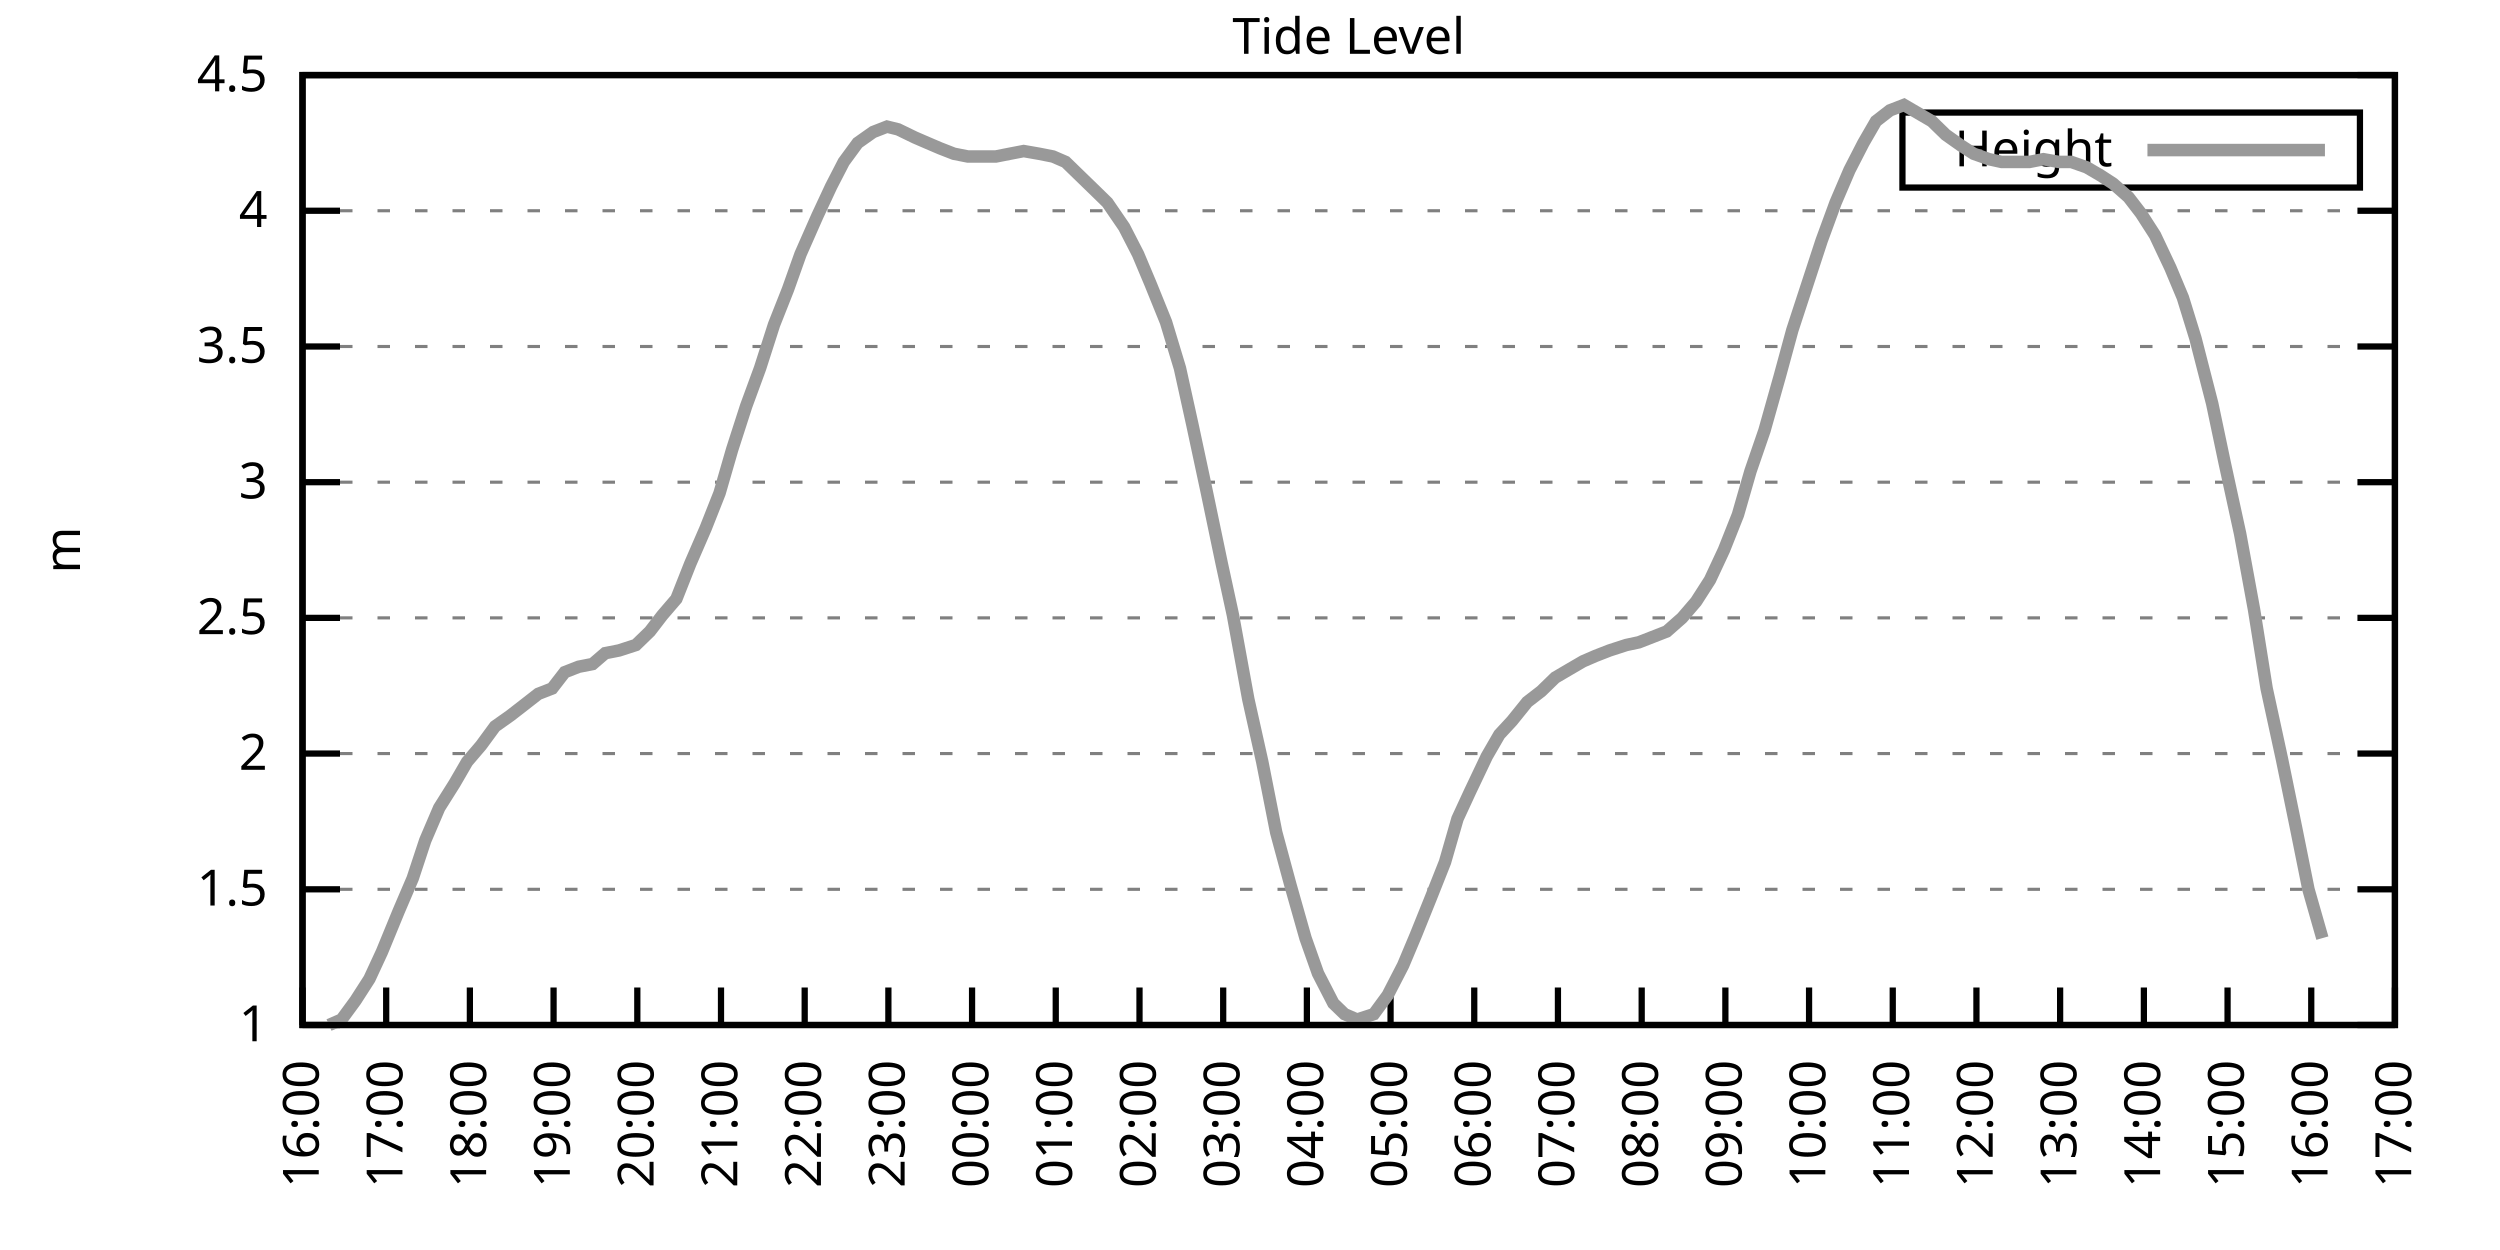
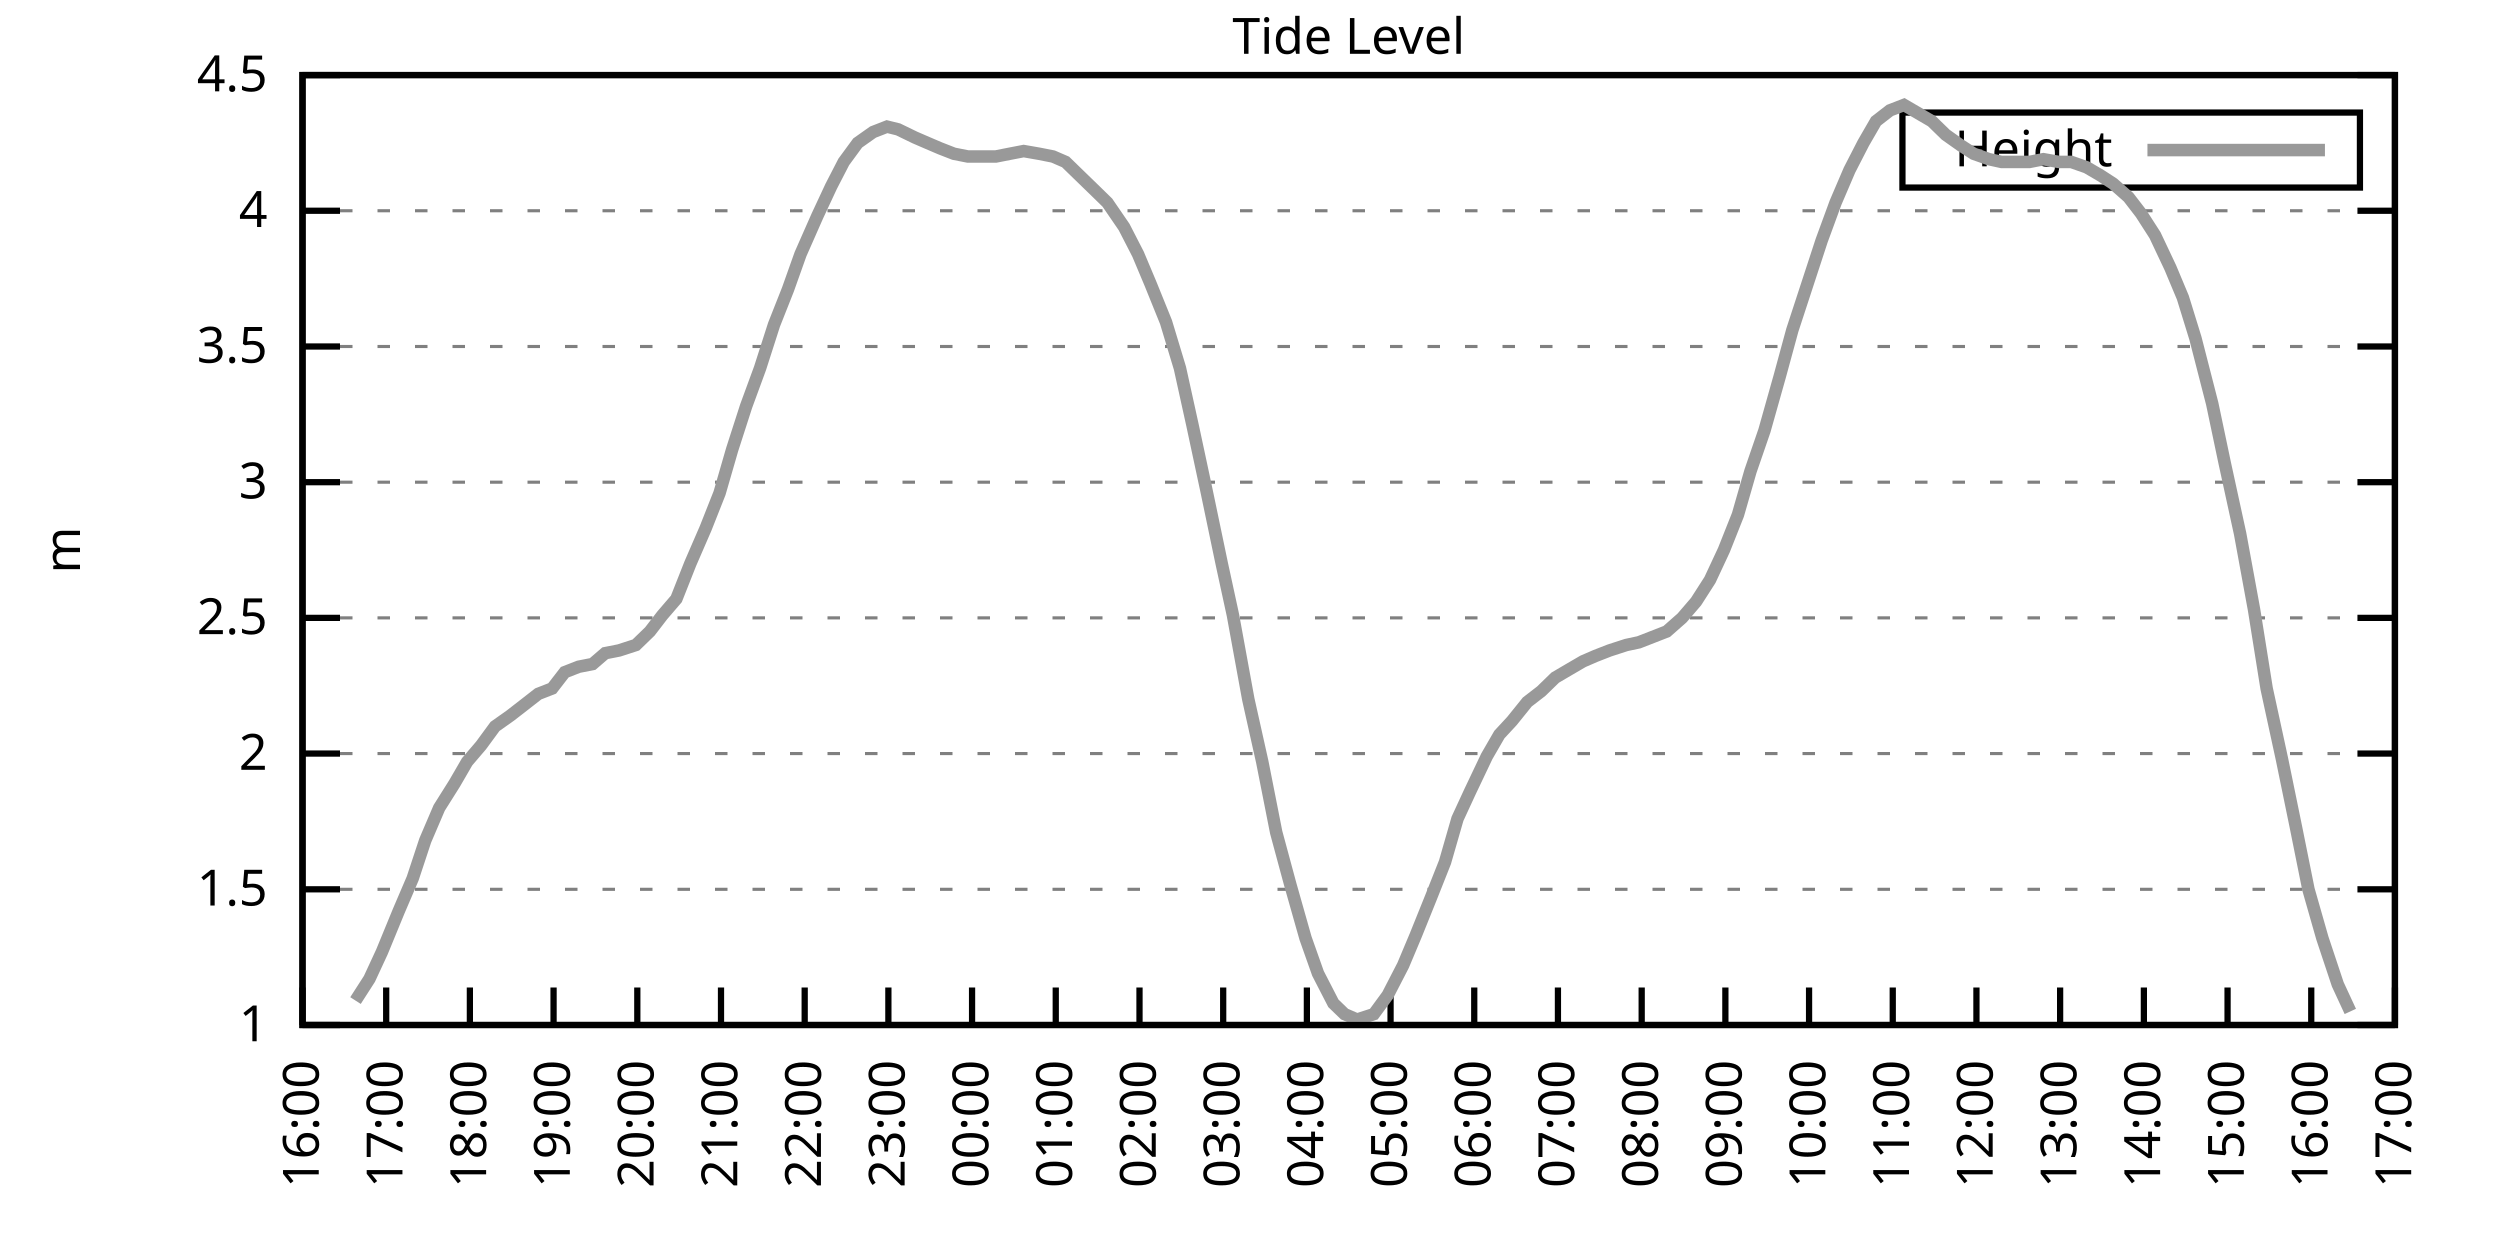
<svg xmlns="http://www.w3.org/2000/svg" xmlns:xlink="http://www.w3.org/1999/xlink" width="400" height="200" viewBox="0 0 400 200">
  <g id="gnuplot_canvas">
    <rect x="0" y="0" width="400" height="200" fill="none" />
    <defs>
      <circle id="gpDot" r="0.5" stroke-width="0.5" stroke="currentColor" />
      <path id="gpPt0" stroke-width="0.333" stroke="currentColor" d="M-1,0 h2 M0,-1 v2" />
      <path id="gpPt1" stroke-width="0.333" stroke="currentColor" d="M-1,-1 L1,1 M1,-1 L-1,1" />
      <path id="gpPt2" stroke-width="0.333" stroke="currentColor" d="M-1,0 L1,0 M0,-1 L0,1 M-1,-1 L1,1 M-1,1 L1,-1" />
      <rect id="gpPt3" stroke-width="0.333" stroke="currentColor" x="-1" y="-1" width="2" height="2" />
      <rect id="gpPt4" stroke-width="0.333" stroke="currentColor" fill="currentColor" x="-1" y="-1" width="2" height="2" />
      <circle id="gpPt5" stroke-width="0.333" stroke="currentColor" cx="0" cy="0" r="1" />
      <use xlink:href="#gpPt5" id="gpPt6" fill="currentColor" stroke="none" />
      <path id="gpPt7" stroke-width="0.333" stroke="currentColor" d="M0,-1.33 L-1.33,0.67 L1.33,0.67 z" />
      <use xlink:href="#gpPt7" id="gpPt8" fill="currentColor" stroke="none" />
      <use xlink:href="#gpPt7" id="gpPt9" stroke="currentColor" transform="rotate(180)" />
      <use xlink:href="#gpPt9" id="gpPt10" fill="currentColor" stroke="none" />
      <use xlink:href="#gpPt3" id="gpPt11" stroke="currentColor" transform="rotate(45)" />
      <use xlink:href="#gpPt11" id="gpPt12" fill="currentColor" stroke="none" />
      <path id="gpPt13" stroke-width="0.333" stroke="currentColor" d="M0,1.330 L1.265,0.411 L0.782,-1.067 L-0.782,-1.076 L-1.265,0.411 z" />
      <use xlink:href="#gpPt13" id="gpPt14" fill="currentColor" stroke="none" />
      <filter id="textbox" filterUnits="objectBoundingBox" x="0" y="0" height="1" width="1">
        <feFlood flood-color="white" flood-opacity="1" result="bgnd" />
        <feComposite in="SourceGraphic" in2="bgnd" operator="atop" />
      </filter>
      <filter id="greybox" filterUnits="objectBoundingBox" x="0" y="0" height="1" width="1">
        <feFlood flood-color="lightgrey" flood-opacity="1" result="grey" />
        <feComposite in="SourceGraphic" in2="grey" operator="atop" />
      </filter>
    </defs>
    <g fill="none" color="white" stroke="currentColor" stroke-width="1.00" stroke-linecap="butt" stroke-linejoin="miter">
</g>
    <g fill="none" color="black" stroke="currentColor" stroke-width="1.00" stroke-linecap="butt" stroke-linejoin="miter">
      <g stroke="none" shape-rendering="crispEdges">
        <polygon fill="rgb(255, 255, 255)" points="48.40,164.00 383.18,164.00 383.18,12.02 48.40,12.02 " />
      </g>
    </g>
    <g fill="none" color="black" stroke="currentColor" stroke-width="1.00" stroke-linecap="butt" stroke-linejoin="miter">
</g>
    <g fill="none" color="black" stroke="black" stroke-width="0.50" stroke-linecap="butt" stroke-linejoin="miter">
</g>
    <g fill="none" color="gray" stroke="currentColor" stroke-width="0.50" stroke-linecap="butt" stroke-linejoin="miter">
      <path stroke="gray" stroke-dasharray="2,4" class="gridline" d="M48.40,164.00 L383.19,164.00  " />
    </g>
    <g fill="none" color="gray" stroke="gray" stroke-width="1.00" stroke-linecap="butt" stroke-linejoin="miter">
</g>
    <g fill="none" color="black" stroke="currentColor" stroke-width="1.00" stroke-linecap="butt" stroke-linejoin="miter">
      <path stroke="black" d="M48.40,164.00 L54.40,164.00 M383.19,164.00 L377.19,164.00  " />
      <g transform="translate(42.80,166.60)" stroke="none" fill="black" font-family="Sans" font-size="8.00" text-anchor="end">
        <text>
          <tspan font-family="Sans"> 1</tspan>
        </text>
      </g>
    </g>
    <g fill="none" color="black" stroke="currentColor" stroke-width="1.00" stroke-linecap="butt" stroke-linejoin="miter">
</g>
    <g fill="none" color="black" stroke="black" stroke-width="0.50" stroke-linecap="butt" stroke-linejoin="miter">
</g>
    <g fill="none" color="gray" stroke="currentColor" stroke-width="0.50" stroke-linecap="butt" stroke-linejoin="miter">
      <path stroke="gray" stroke-dasharray="2,4" class="gridline" d="M48.40,142.29 L383.19,142.29  " />
    </g>
    <g fill="none" color="gray" stroke="gray" stroke-width="1.00" stroke-linecap="butt" stroke-linejoin="miter">
</g>
    <g fill="none" color="black" stroke="currentColor" stroke-width="1.00" stroke-linecap="butt" stroke-linejoin="miter">
      <path stroke="black" d="M48.40,142.29 L54.40,142.29 M383.19,142.29 L377.19,142.29  " />
      <g transform="translate(42.80,144.89)" stroke="none" fill="black" font-family="Sans" font-size="8.00" text-anchor="end">
        <text>
          <tspan font-family="Sans"> 1.5</tspan>
        </text>
      </g>
    </g>
    <g fill="none" color="black" stroke="currentColor" stroke-width="1.00" stroke-linecap="butt" stroke-linejoin="miter">
</g>
    <g fill="none" color="black" stroke="black" stroke-width="0.50" stroke-linecap="butt" stroke-linejoin="miter">
</g>
    <g fill="none" color="gray" stroke="currentColor" stroke-width="0.50" stroke-linecap="butt" stroke-linejoin="miter">
      <path stroke="gray" stroke-dasharray="2,4" class="gridline" d="M48.40,120.57 L383.19,120.57  " />
    </g>
    <g fill="none" color="gray" stroke="gray" stroke-width="1.00" stroke-linecap="butt" stroke-linejoin="miter">
</g>
    <g fill="none" color="black" stroke="currentColor" stroke-width="1.00" stroke-linecap="butt" stroke-linejoin="miter">
      <path stroke="black" d="M48.40,120.57 L54.40,120.57 M383.19,120.57 L377.19,120.57  " />
      <g transform="translate(42.80,123.17)" stroke="none" fill="black" font-family="Sans" font-size="8.00" text-anchor="end">
        <text>
          <tspan font-family="Sans"> 2</tspan>
        </text>
      </g>
    </g>
    <g fill="none" color="black" stroke="currentColor" stroke-width="1.00" stroke-linecap="butt" stroke-linejoin="miter">
</g>
    <g fill="none" color="black" stroke="black" stroke-width="0.50" stroke-linecap="butt" stroke-linejoin="miter">
</g>
    <g fill="none" color="gray" stroke="currentColor" stroke-width="0.50" stroke-linecap="butt" stroke-linejoin="miter">
      <path stroke="gray" stroke-dasharray="2,4" class="gridline" d="M48.40,98.86 L383.19,98.86  " />
    </g>
    <g fill="none" color="gray" stroke="gray" stroke-width="1.00" stroke-linecap="butt" stroke-linejoin="miter">
</g>
    <g fill="none" color="black" stroke="currentColor" stroke-width="1.00" stroke-linecap="butt" stroke-linejoin="miter">
      <path stroke="black" d="M48.40,98.86 L54.40,98.86 M383.19,98.86 L377.19,98.86  " />
      <g transform="translate(42.80,101.46)" stroke="none" fill="black" font-family="Sans" font-size="8.00" text-anchor="end">
        <text>
          <tspan font-family="Sans"> 2.5</tspan>
        </text>
      </g>
    </g>
    <g fill="none" color="black" stroke="currentColor" stroke-width="1.00" stroke-linecap="butt" stroke-linejoin="miter">
</g>
    <g fill="none" color="black" stroke="black" stroke-width="0.50" stroke-linecap="butt" stroke-linejoin="miter">
</g>
    <g fill="none" color="gray" stroke="currentColor" stroke-width="0.50" stroke-linecap="butt" stroke-linejoin="miter">
      <path stroke="gray" stroke-dasharray="2,4" class="gridline" d="M48.40,77.15 L383.19,77.15  " />
    </g>
    <g fill="none" color="gray" stroke="gray" stroke-width="1.00" stroke-linecap="butt" stroke-linejoin="miter">
</g>
    <g fill="none" color="black" stroke="currentColor" stroke-width="1.00" stroke-linecap="butt" stroke-linejoin="miter">
      <path stroke="black" d="M48.40,77.15 L54.40,77.15 M383.19,77.15 L377.19,77.15  " />
      <g transform="translate(42.80,79.75)" stroke="none" fill="black" font-family="Sans" font-size="8.00" text-anchor="end">
        <text>
          <tspan font-family="Sans"> 3</tspan>
        </text>
      </g>
    </g>
    <g fill="none" color="black" stroke="currentColor" stroke-width="1.00" stroke-linecap="butt" stroke-linejoin="miter">
</g>
    <g fill="none" color="black" stroke="black" stroke-width="0.50" stroke-linecap="butt" stroke-linejoin="miter">
</g>
    <g fill="none" color="gray" stroke="currentColor" stroke-width="0.50" stroke-linecap="butt" stroke-linejoin="miter">
      <path stroke="gray" stroke-dasharray="2,4" class="gridline" d="M48.40,55.44 L383.19,55.44  " />
    </g>
    <g fill="none" color="gray" stroke="gray" stroke-width="1.00" stroke-linecap="butt" stroke-linejoin="miter">
</g>
    <g fill="none" color="black" stroke="currentColor" stroke-width="1.00" stroke-linecap="butt" stroke-linejoin="miter">
      <path stroke="black" d="M48.40,55.44 L54.40,55.44 M383.19,55.44 L377.19,55.44  " />
      <g transform="translate(42.80,58.04)" stroke="none" fill="black" font-family="Sans" font-size="8.00" text-anchor="end">
        <text>
          <tspan font-family="Sans"> 3.5</tspan>
        </text>
      </g>
    </g>
    <g fill="none" color="black" stroke="currentColor" stroke-width="1.00" stroke-linecap="butt" stroke-linejoin="miter">
</g>
    <g fill="none" color="black" stroke="black" stroke-width="0.50" stroke-linecap="butt" stroke-linejoin="miter">
</g>
    <g fill="none" color="gray" stroke="currentColor" stroke-width="0.50" stroke-linecap="butt" stroke-linejoin="miter">
      <path stroke="gray" stroke-dasharray="2,4" class="gridline" d="M48.40,33.72 L383.19,33.72  " />
    </g>
    <g fill="none" color="gray" stroke="gray" stroke-width="1.00" stroke-linecap="butt" stroke-linejoin="miter">
</g>
    <g fill="none" color="black" stroke="currentColor" stroke-width="1.00" stroke-linecap="butt" stroke-linejoin="miter">
      <path stroke="black" d="M48.40,33.72 L54.40,33.72 M383.19,33.72 L377.19,33.72  " />
      <g transform="translate(42.80,36.32)" stroke="none" fill="black" font-family="Sans" font-size="8.00" text-anchor="end">
        <text>
          <tspan font-family="Sans"> 4</tspan>
        </text>
      </g>
    </g>
    <g fill="none" color="black" stroke="currentColor" stroke-width="1.00" stroke-linecap="butt" stroke-linejoin="miter">
</g>
    <g fill="none" color="black" stroke="black" stroke-width="0.50" stroke-linecap="butt" stroke-linejoin="miter">
</g>
    <g fill="none" color="gray" stroke="currentColor" stroke-width="0.50" stroke-linecap="butt" stroke-linejoin="miter">
      <path stroke="gray" stroke-dasharray="2,4" class="gridline" d="M48.40,12.01 L383.19,12.01  " />
    </g>
    <g fill="none" color="gray" stroke="gray" stroke-width="1.00" stroke-linecap="butt" stroke-linejoin="miter">
</g>
    <g fill="none" color="black" stroke="currentColor" stroke-width="1.00" stroke-linecap="butt" stroke-linejoin="miter">
      <path stroke="black" d="M48.40,12.01 L54.40,12.01 M383.19,12.01 L377.19,12.01  " />
      <g transform="translate(42.80,14.61)" stroke="none" fill="black" font-family="Sans" font-size="8.00" text-anchor="end">
        <text>
          <tspan font-family="Sans"> 4.5</tspan>
        </text>
      </g>
    </g>
    <g fill="none" color="black" stroke="currentColor" stroke-width="1.00" stroke-linecap="butt" stroke-linejoin="miter">
      <path stroke="black" d="M48.40,164.00 L48.40,158.00  " />
      <g transform="translate(51.00,169.60) rotate(270.00)" stroke="none" fill="black" font-family="Sans" font-size="8.00" text-anchor="end">
        <text>
          <tspan font-family="Sans">16:00</tspan>
        </text>
      </g>
    </g>
    <g fill="none" color="black" stroke="currentColor" stroke-width="1.00" stroke-linecap="butt" stroke-linejoin="miter">
      <path stroke="black" d="M61.79,164.00 L61.79,158.00  " />
      <g transform="translate(64.39,169.60) rotate(270.00)" stroke="none" fill="black" font-family="Sans" font-size="8.00" text-anchor="end">
        <text>
          <tspan font-family="Sans">17:00</tspan>
        </text>
      </g>
    </g>
    <g fill="none" color="black" stroke="currentColor" stroke-width="1.00" stroke-linecap="butt" stroke-linejoin="miter">
      <path stroke="black" d="M75.18,164.00 L75.18,158.00  " />
      <g transform="translate(77.78,169.60) rotate(270.00)" stroke="none" fill="black" font-family="Sans" font-size="8.00" text-anchor="end">
        <text>
          <tspan font-family="Sans">18:00</tspan>
        </text>
      </g>
    </g>
    <g fill="none" color="black" stroke="currentColor" stroke-width="1.00" stroke-linecap="butt" stroke-linejoin="miter">
      <path stroke="black" d="M88.57,164.00 L88.57,158.00  " />
      <g transform="translate(91.17,169.60) rotate(270.00)" stroke="none" fill="black" font-family="Sans" font-size="8.00" text-anchor="end">
        <text>
          <tspan font-family="Sans">19:00</tspan>
        </text>
      </g>
    </g>
    <g fill="none" color="black" stroke="currentColor" stroke-width="1.00" stroke-linecap="butt" stroke-linejoin="miter">
      <path stroke="black" d="M101.97,164.00 L101.97,158.00  " />
      <g transform="translate(104.57,169.60) rotate(270.00)" stroke="none" fill="black" font-family="Sans" font-size="8.00" text-anchor="end">
        <text>
          <tspan font-family="Sans">20:00</tspan>
        </text>
      </g>
    </g>
    <g fill="none" color="black" stroke="currentColor" stroke-width="1.00" stroke-linecap="butt" stroke-linejoin="miter">
      <path stroke="black" d="M115.36,164.00 L115.36,158.00  " />
      <g transform="translate(117.96,169.60) rotate(270.00)" stroke="none" fill="black" font-family="Sans" font-size="8.00" text-anchor="end">
        <text>
          <tspan font-family="Sans">21:00</tspan>
        </text>
      </g>
    </g>
    <g fill="none" color="black" stroke="currentColor" stroke-width="1.00" stroke-linecap="butt" stroke-linejoin="miter">
      <path stroke="black" d="M128.75,164.00 L128.75,158.00  " />
      <g transform="translate(131.35,169.60) rotate(270.00)" stroke="none" fill="black" font-family="Sans" font-size="8.00" text-anchor="end">
        <text>
          <tspan font-family="Sans">22:00</tspan>
        </text>
      </g>
    </g>
    <g fill="none" color="black" stroke="currentColor" stroke-width="1.00" stroke-linecap="butt" stroke-linejoin="miter">
      <path stroke="black" d="M142.14,164.00 L142.14,158.00  " />
      <g transform="translate(144.74,169.60) rotate(270.00)" stroke="none" fill="black" font-family="Sans" font-size="8.00" text-anchor="end">
        <text>
          <tspan font-family="Sans">23:00</tspan>
        </text>
      </g>
    </g>
    <g fill="none" color="black" stroke="currentColor" stroke-width="1.00" stroke-linecap="butt" stroke-linejoin="miter">
      <path stroke="black" d="M155.53,164.00 L155.53,158.00  " />
      <g transform="translate(158.13,169.60) rotate(270.00)" stroke="none" fill="black" font-family="Sans" font-size="8.00" text-anchor="end">
        <text>
          <tspan font-family="Sans">00:00</tspan>
        </text>
      </g>
    </g>
    <g fill="none" color="black" stroke="currentColor" stroke-width="1.00" stroke-linecap="butt" stroke-linejoin="miter">
      <path stroke="black" d="M168.92,164.00 L168.92,158.00  " />
      <g transform="translate(171.52,169.60) rotate(270.00)" stroke="none" fill="black" font-family="Sans" font-size="8.00" text-anchor="end">
        <text>
          <tspan font-family="Sans">01:00</tspan>
        </text>
      </g>
    </g>
    <g fill="none" color="black" stroke="currentColor" stroke-width="1.00" stroke-linecap="butt" stroke-linejoin="miter">
      <path stroke="black" d="M182.32,164.00 L182.32,158.00  " />
      <g transform="translate(184.92,169.60) rotate(270.00)" stroke="none" fill="black" font-family="Sans" font-size="8.00" text-anchor="end">
        <text>
          <tspan font-family="Sans">02:00</tspan>
        </text>
      </g>
    </g>
    <g fill="none" color="black" stroke="currentColor" stroke-width="1.00" stroke-linecap="butt" stroke-linejoin="miter">
      <path stroke="black" d="M195.71,164.00 L195.71,158.00  " />
      <g transform="translate(198.31,169.60) rotate(270.00)" stroke="none" fill="black" font-family="Sans" font-size="8.00" text-anchor="end">
        <text>
          <tspan font-family="Sans">03:00</tspan>
        </text>
      </g>
    </g>
    <g fill="none" color="black" stroke="currentColor" stroke-width="1.00" stroke-linecap="butt" stroke-linejoin="miter">
      <path stroke="black" d="M209.10,164.00 L209.10,158.00  " />
      <g transform="translate(211.70,169.60) rotate(270.00)" stroke="none" fill="black" font-family="Sans" font-size="8.00" text-anchor="end">
        <text>
          <tspan font-family="Sans">04:00</tspan>
        </text>
      </g>
    </g>
    <g fill="none" color="black" stroke="currentColor" stroke-width="1.00" stroke-linecap="butt" stroke-linejoin="miter">
      <path stroke="black" d="M222.49,164.00 L222.49,158.00  " />
      <g transform="translate(225.09,169.60) rotate(270.00)" stroke="none" fill="black" font-family="Sans" font-size="8.00" text-anchor="end">
        <text>
          <tspan font-family="Sans">05:00</tspan>
        </text>
      </g>
    </g>
    <g fill="none" color="black" stroke="currentColor" stroke-width="1.00" stroke-linecap="butt" stroke-linejoin="miter">
      <path stroke="black" d="M235.88,164.00 L235.88,158.00  " />
      <g transform="translate(238.48,169.60) rotate(270.00)" stroke="none" fill="black" font-family="Sans" font-size="8.00" text-anchor="end">
        <text>
          <tspan font-family="Sans">06:00</tspan>
        </text>
      </g>
    </g>
    <g fill="none" color="black" stroke="currentColor" stroke-width="1.00" stroke-linecap="butt" stroke-linejoin="miter">
      <path stroke="black" d="M249.27,164.00 L249.27,158.00  " />
      <g transform="translate(251.87,169.60) rotate(270.00)" stroke="none" fill="black" font-family="Sans" font-size="8.00" text-anchor="end">
        <text>
          <tspan font-family="Sans">07:00</tspan>
        </text>
      </g>
    </g>
    <g fill="none" color="black" stroke="currentColor" stroke-width="1.00" stroke-linecap="butt" stroke-linejoin="miter">
      <path stroke="black" d="M262.67,164.00 L262.67,158.00  " />
      <g transform="translate(265.27,169.60) rotate(270.00)" stroke="none" fill="black" font-family="Sans" font-size="8.00" text-anchor="end">
        <text>
          <tspan font-family="Sans">08:00</tspan>
        </text>
      </g>
    </g>
    <g fill="none" color="black" stroke="currentColor" stroke-width="1.00" stroke-linecap="butt" stroke-linejoin="miter">
      <path stroke="black" d="M276.06,164.00 L276.06,158.00  " />
      <g transform="translate(278.66,169.60) rotate(270.00)" stroke="none" fill="black" font-family="Sans" font-size="8.00" text-anchor="end">
        <text>
          <tspan font-family="Sans">09:00</tspan>
        </text>
      </g>
    </g>
    <g fill="none" color="black" stroke="currentColor" stroke-width="1.00" stroke-linecap="butt" stroke-linejoin="miter">
      <path stroke="black" d="M289.45,164.00 L289.45,158.00  " />
      <g transform="translate(292.05,169.60) rotate(270.00)" stroke="none" fill="black" font-family="Sans" font-size="8.00" text-anchor="end">
        <text>
          <tspan font-family="Sans">10:00</tspan>
        </text>
      </g>
    </g>
    <g fill="none" color="black" stroke="currentColor" stroke-width="1.00" stroke-linecap="butt" stroke-linejoin="miter">
      <path stroke="black" d="M302.84,164.00 L302.84,158.00  " />
      <g transform="translate(305.44,169.60) rotate(270.00)" stroke="none" fill="black" font-family="Sans" font-size="8.00" text-anchor="end">
        <text>
          <tspan font-family="Sans">11:00</tspan>
        </text>
      </g>
    </g>
    <g fill="none" color="black" stroke="currentColor" stroke-width="1.00" stroke-linecap="butt" stroke-linejoin="miter">
      <path stroke="black" d="M316.23,164.00 L316.23,158.00  " />
      <g transform="translate(318.83,169.60) rotate(270.00)" stroke="none" fill="black" font-family="Sans" font-size="8.00" text-anchor="end">
        <text>
          <tspan font-family="Sans">12:00</tspan>
        </text>
      </g>
    </g>
    <g fill="none" color="black" stroke="currentColor" stroke-width="1.00" stroke-linecap="butt" stroke-linejoin="miter">
      <path stroke="black" d="M329.62,164.00 L329.62,158.00  " />
      <g transform="translate(332.22,169.60) rotate(270.00)" stroke="none" fill="black" font-family="Sans" font-size="8.00" text-anchor="end">
        <text>
          <tspan font-family="Sans">13:00</tspan>
        </text>
      </g>
    </g>
    <g fill="none" color="black" stroke="currentColor" stroke-width="1.00" stroke-linecap="butt" stroke-linejoin="miter">
      <path stroke="black" d="M343.02,164.00 L343.02,158.00  " />
      <g transform="translate(345.62,169.60) rotate(270.00)" stroke="none" fill="black" font-family="Sans" font-size="8.00" text-anchor="end">
        <text>
          <tspan font-family="Sans">14:00</tspan>
        </text>
      </g>
    </g>
    <g fill="none" color="black" stroke="currentColor" stroke-width="1.00" stroke-linecap="butt" stroke-linejoin="miter">
      <path stroke="black" d="M356.41,164.00 L356.41,158.00  " />
      <g transform="translate(359.01,169.60) rotate(270.00)" stroke="none" fill="black" font-family="Sans" font-size="8.00" text-anchor="end">
        <text>
          <tspan font-family="Sans">15:00</tspan>
        </text>
      </g>
    </g>
    <g fill="none" color="black" stroke="currentColor" stroke-width="1.00" stroke-linecap="butt" stroke-linejoin="miter">
      <path stroke="black" d="M369.80,164.00 L369.80,158.00  " />
      <g transform="translate(372.40,169.60) rotate(270.00)" stroke="none" fill="black" font-family="Sans" font-size="8.00" text-anchor="end">
        <text>
          <tspan font-family="Sans">16:00</tspan>
        </text>
      </g>
    </g>
    <g fill="none" color="black" stroke="currentColor" stroke-width="1.00" stroke-linecap="butt" stroke-linejoin="miter">
      <path stroke="black" d="M383.19,164.00 L383.19,158.00  " />
      <g transform="translate(385.79,169.60) rotate(270.00)" stroke="none" fill="black" font-family="Sans" font-size="8.00" text-anchor="end">
        <text>
          <tspan font-family="Sans">17:00</tspan>
        </text>
      </g>
    </g>
    <g fill="none" color="black" stroke="currentColor" stroke-width="1.00" stroke-linecap="butt" stroke-linejoin="miter">
</g>
    <g fill="none" color="black" stroke="currentColor" stroke-width="1.00" stroke-linecap="butt" stroke-linejoin="miter">
      <path stroke="black" d="M48.40,12.01 L48.40,164.00 L383.19,164.00 L383.19,12.01 L48.40,12.01 Z  " />
    </g>
    <g fill="none" color="black" stroke="currentColor" stroke-width="1.00" stroke-linecap="butt" stroke-linejoin="miter">
</g>
    <g fill="none" color="black" stroke="currentColor" stroke-width="1.00" stroke-linecap="butt" stroke-linejoin="miter">
      <path stroke="black" d="M304.39,30.01 L304.39,18.01 L377.59,18.01 L377.59,30.01 L304.39,30.01 Z  " />
    </g>
    <g id="Tide_level_plot_1">
      <g fill="none" color="white" stroke="black" stroke-width="2.00" stroke-linecap="butt" stroke-linejoin="miter">
</g>
      <g fill="none" color="black" stroke="currentColor" stroke-width="2.00" stroke-linecap="butt" stroke-linejoin="miter">
        <g transform="translate(337.99,26.61)" stroke="none" fill="black" font-family="Sans" font-size="8.00" text-anchor="end">
          <text>
            <tspan font-family="Sans">Height</tspan>
          </text>
        </g>
      </g>
      <g fill="none" color="black" stroke="currentColor" stroke-width="2.00" stroke-linecap="butt" stroke-linejoin="miter">
-         <path stroke="rgb(153, 153, 153)" d="M343.59,24.01 L371.99,24.01 M52.64,164.00 L54.65,163.13 L56.88,160.09 L59.11,156.62 L61.12,152.28 L63.80,145.76   L66.03,140.55 L68.04,134.47 L70.27,129.26 L72.73,125.35 L74.74,121.88 L76.97,119.27 L79.20,116.23 L81.66,114.49   L83.89,112.76 L86.12,111.02 L88.35,110.15 L90.36,107.55 L92.59,106.68 L94.82,106.24 L96.83,104.51 L99.06,104.07   L101.74,103.20 L103.98,101.03 L105.98,98.43 L108.22,95.82 L110.45,90.18 L112.90,84.53 L115.13,78.89 L117.14,71.94   L119.38,64.99 L121.61,58.91 L123.84,51.96 L126.07,46.32 L128.08,40.67 L130.76,34.59 L132.99,29.81 L135.00,25.91   L137.23,22.87 L139.69,21.13 L141.92,20.26 L143.70,20.70 L146.38,22.00 L148.39,22.87 L150.40,23.73 L152.63,24.60   L154.86,25.04 L157.10,25.04 L159.33,25.04 L161.56,24.60 L163.79,24.17 L166.25,24.60 L168.48,25.04 L170.49,25.91   L172.72,28.08 L175.40,30.68 L177.18,32.42 L179.86,36.33 L182.09,40.67 L184.10,45.45 L186.56,51.53 L188.79,58.91   L190.80,68.03 L193.03,78.45 L195.48,90.18 L197.27,98.43 L199.73,111.89 L201.96,121.88 L204.19,133.17 L206.42,141.42   L208.88,150.10 L210.88,155.75 L213.34,160.53 L215.13,162.26 L217.13,163.13 L219.81,162.26 L222.04,159.22 L224.50,154.45   L226.51,149.67 L228.96,143.59 L231.20,137.94 L233.20,131.00 L235.21,126.65 L237.89,121.01 L239.90,117.53 L241.91,115.36   L244.36,112.32 L246.60,110.59 L248.83,108.42 L251.06,107.11 L253.29,105.81 L255.30,104.94 L257.53,104.07 L260.21,103.20   L262.22,102.77 L264.45,101.90 L266.68,101.03 L269.14,98.86 L271.37,96.26 L273.60,92.78 L275.83,88.00 L278.07,82.36   L280.07,75.41 L282.31,68.90 L284.76,60.21 L286.77,52.83 L291.46,38.50 L293.69,32.42 L295.92,27.21 L298.15,22.87   L300.16,19.39 L302.39,17.66 L304.63,16.79 L306.86,18.09 L309.09,19.39 L311.32,21.56 L313.78,23.30 L315.79,24.60   L318.24,25.47 L320.25,25.91 L322.48,25.91 L324.71,25.91 L326.95,25.47 L329.40,25.91 L331.41,25.91 L333.86,26.77   L336.10,28.08 L338.10,29.38 L340.56,31.55 L342.57,34.16 L344.80,37.63 L347.26,42.84 L349.26,47.62 L351.27,54.13   L353.95,64.56 L355.96,74.11 L358.42,85.40 L360.65,97.56 L362.66,110.15 L365.11,121.44 L367.34,132.30 L369.35,142.29   L371.58,150.10  " />
+         <path stroke="rgb(153, 153, 153)" d="M343.59,24.01 L371.99,24.01 M56.88,160.09 L59.11,156.62 L61.12,152.28 L63.80,145.76 L66.03,140.55 L68.04,134.47   L70.27,129.26 L72.73,125.35 L74.74,121.88 L76.97,119.27 L79.20,116.23 L81.66,114.49 L83.89,112.76 L86.12,111.02   L88.35,110.15 L90.36,107.55 L92.59,106.68 L94.82,106.24 L96.83,104.51 L99.06,104.07 L101.74,103.20 L103.98,101.03   L105.98,98.43 L108.22,95.82 L110.45,90.18 L112.90,84.53 L115.13,78.89 L117.14,71.94 L119.38,64.99 L121.61,58.91   L123.84,51.96 L126.07,46.32 L128.08,40.67 L130.76,34.59 L132.99,29.81 L135.00,25.91 L137.23,22.87 L139.69,21.13   L141.92,20.26 L143.70,20.70 L146.38,22.00 L148.39,22.87 L150.40,23.73 L152.63,24.60 L154.86,25.04 L157.10,25.04   L159.33,25.04 L161.56,24.60 L163.79,24.17 L166.25,24.60 L168.48,25.04 L170.49,25.91 L172.72,28.08 L175.40,30.68   L177.18,32.42 L179.86,36.33 L182.09,40.67 L184.10,45.45 L186.56,51.53 L188.79,58.91 L190.80,68.03 L193.03,78.45   L195.48,90.18 L197.27,98.43 L199.73,111.89 L201.96,121.88 L204.19,133.17 L206.42,141.42 L208.88,150.10 L210.88,155.75   L213.34,160.53 L215.13,162.26 L217.13,163.13 L219.81,162.26 L222.04,159.22 L224.50,154.45 L226.51,149.67 L228.96,143.59   L231.20,137.94 L233.20,131.00 L235.21,126.65 L237.89,121.01 L239.90,117.53 L241.91,115.36 L244.36,112.32 L246.60,110.59   L248.83,108.42 L251.06,107.11 L253.29,105.81 L255.30,104.94 L257.53,104.07 L260.21,103.20 L262.22,102.77 L264.45,101.90   L266.68,101.03 L269.14,98.86 L271.37,96.26 L273.60,92.78 L275.83,88.00 L278.07,82.36 L280.07,75.41 L282.31,68.90   L284.76,60.21 L286.77,52.83 L291.46,38.50 L293.69,32.42 L295.92,27.21 L298.15,22.87 L300.16,19.39 L302.39,17.66   L304.63,16.79 L306.86,18.09 L309.09,19.39 L311.32,21.56 L313.78,23.30 L315.79,24.60 L318.24,25.47 L320.25,25.91   L322.48,25.91 L324.71,25.91 L326.95,25.47 L329.40,25.91 L331.41,25.91 L333.86,26.77 L336.10,28.08 L338.10,29.38   L340.56,31.55 L342.57,34.16 L344.80,37.63 L347.26,42.84 L349.26,47.62 L351.27,54.13 L353.95,64.56 L355.96,74.11   L358.42,85.40 L360.65,97.56 L362.66,110.15 L365.11,121.44 L367.34,132.30 L369.35,142.29 L371.58,150.10 L374.04,157.49   L376.05,161.83  " />
      </g>
    </g>
    <g fill="none" color="black" stroke="currentColor" stroke-width="2.00" stroke-linecap="butt" stroke-linejoin="miter">
</g>
    <g fill="none" color="black" stroke="black" stroke-width="1.00" stroke-linecap="butt" stroke-linejoin="miter">
</g>
    <g fill="none" color="black" stroke="currentColor" stroke-width="1.00" stroke-linecap="butt" stroke-linejoin="miter">
      <path stroke="black" d="M48.40,12.01 L48.40,164.00 L383.19,164.00 L383.19,12.01 L48.40,12.01 Z  " />
      <g transform="translate(12.80,88.01) rotate(270.00)" stroke="none" fill="black" font-family="Sans" font-size="8.00" text-anchor="middle">
        <text>
          <tspan font-family="Sans">m</tspan>
        </text>
      </g>
    </g>
    <g fill="none" color="black" stroke="currentColor" stroke-width="1.00" stroke-linecap="butt" stroke-linejoin="miter">
</g>
    <g fill="none" color="black" stroke="currentColor" stroke-width="1.00" stroke-linecap="butt" stroke-linejoin="miter">
      <g transform="translate(215.79,8.61)" stroke="none" fill="black" font-family="Sans" font-size="8.00" text-anchor="middle">
        <text>
          <tspan font-family="Sans">Tide Level</tspan>
        </text>
      </g>
    </g>
    <g fill="none" color="black" stroke="currentColor" stroke-width="1.00" stroke-linecap="butt" stroke-linejoin="miter">
</g>
  </g>
</svg>
